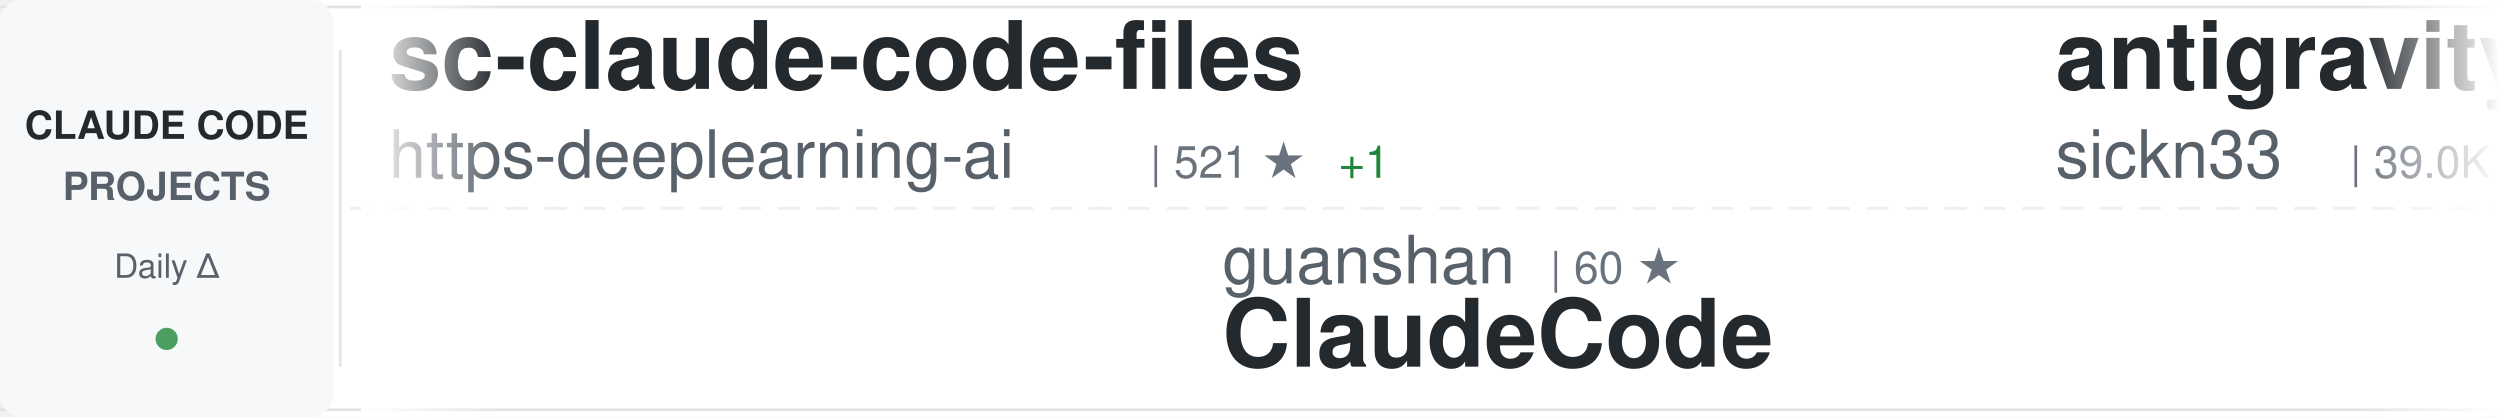
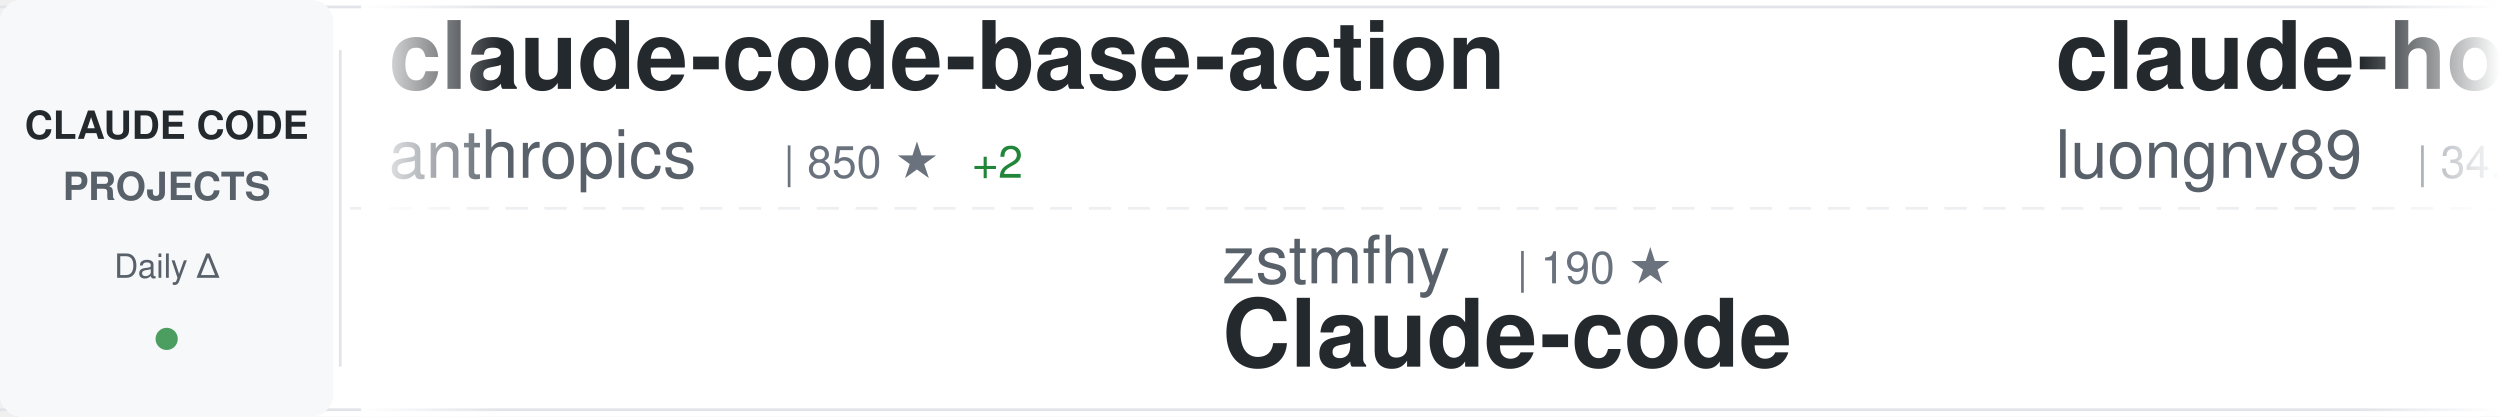
<svg xmlns="http://www.w3.org/2000/svg" width="900" height="150">
  <defs>
    <linearGradient id="awesomeLeftFade" x1="0%" y1="0%" x2="100%" y2="0%">
      <stop offset="0%" style="stop-color:#ffffff;stop-opacity:1" />
      <stop offset="100%" style="stop-color:#ffffff;stop-opacity:0" />
    </linearGradient>
    <linearGradient id="awesomeRightFade" x1="0%" y1="0%" x2="100%" y2="0%">
      <stop offset="0%" style="stop-color:#ffffff;stop-opacity:0" />
      <stop offset="100%" style="stop-color:#ffffff;stop-opacity:1" />
    </linearGradient>
  </defs>
  <rect width="900" height="150" fill="#ffffff" rx="8" />
  <rect x="0" y="2" width="900" height="1" fill="#e1e4e8" />
  <rect x="0" y="147" width="900" height="1" fill="#e1e4e8" />
  <line x1="0" y1="75" x2="900" y2="75" stroke="#e1e4e8" stroke-width="1" stroke-dasharray="8 6" opacity="0.6" />
  <rect x="0" y="0" width="120" height="150" fill="#f6f8fa" rx="8" />
  <text x="60" y="50" font-family="-apple-system, BlinkMacSystemFont, 'Segoe UI', Helvetica, Arial, sans-serif" font-size="14" font-weight="600" fill="#24292e" text-anchor="middle">CLAUDE CODE</text>
  <text x="60" y="72" font-family="-apple-system, BlinkMacSystemFont, 'Segoe UI', Helvetica, Arial, sans-serif" font-size="14" font-weight="600" fill="#586069" text-anchor="middle">PROJECTS</text>
  <text x="60" y="100" font-family="-apple-system, BlinkMacSystemFont, 'Segoe UI', Helvetica, Arial, sans-serif" font-size="12" font-weight="500" fill="#586069" text-anchor="middle">Daily Δ</text>
  <circle cx="60" cy="122" r="4" fill="#22863a" opacity="0.8" />
  <rect x="122" y="18" width="1" height="114" fill="#e1e4e8" />
  <clipPath id="awesomeTickerClip">
    <rect x="130" y="0" width="770" height="150" />
  </clipPath>
  <g clip-path="url(#awesomeTickerClip)">
    <g id="awesomeTickerItems">
      <animateTransform attributeName="transform" attributeType="XML" type="translate" from="0 0" to="-3000 0" dur="54s" repeatCount="indefinite" />
      <g transform="translate(0, 0)">
-         <text x="140" y="32" font-family="-apple-system, BlinkMacSystemFont, 'Segoe UI', Helvetica, Arial, sans-serif" font-size="34" font-weight="600" fill="#24292e">sc-claude-code-files</text>
-         <text x="140" y="64" font-family="-apple-system, BlinkMacSystemFont, 'Segoe UI', Helvetica, Arial, sans-serif" font-size="24" font-weight="400" fill="#586069">https-deeplearning-ai</text>
-         <text x="414" y="64" font-family="-apple-system, BlinkMacSystemFont, 'Segoe UI', Helvetica, Arial, sans-serif" font-size="16" font-weight="500" fill="#6a737d">| 521 ★</text>
-         <text x="482" y="64" font-family="-apple-system, BlinkMacSystemFont, 'Segoe UI', Helvetica, Arial, sans-serif" font-size="16" font-weight="500" fill="#22863a"> +1</text>
+         <text x="140" y="32" font-family="-apple-system, BlinkMacSystemFont, 'Segoe UI', Helvetica, Arial, sans-serif" font-size="34" font-weight="600" fill="#24292e">claude-code-base-action</text>
+         <text x="140" y="64" font-family="-apple-system, BlinkMacSystemFont, 'Segoe UI', Helvetica, Arial, sans-serif" font-size="24" font-weight="400" fill="#586069">anthropics</text>
+         <text x="282" y="64" font-family="-apple-system, BlinkMacSystemFont, 'Segoe UI', Helvetica, Arial, sans-serif" font-size="16" font-weight="500" fill="#6a737d">| 850 ★</text>
+         <text x="350" y="64" font-family="-apple-system, BlinkMacSystemFont, 'Segoe UI', Helvetica, Arial, sans-serif" font-size="16" font-weight="500" fill="#22863a"> +2</text>
      </g>
      <g transform="translate(300, 0)">
-         <text x="140" y="102" font-family="-apple-system, BlinkMacSystemFont, 'Segoe UI', Helvetica, Arial, sans-serif" font-size="24" font-weight="400" fill="#586069">guanshan</text>
-         <text x="258" y="102" font-family="-apple-system, BlinkMacSystemFont, 'Segoe UI', Helvetica, Arial, sans-serif" font-size="16" font-weight="500" fill="#6a737d">| 60 ★</text>
-         <text x="140" y="132" font-family="-apple-system, BlinkMacSystemFont, 'Segoe UI', Helvetica, Arial, sans-serif" font-size="34" font-weight="600" fill="#24292e">ClaudeCode</text>
+         <text x="140" y="102" font-family="-apple-system, BlinkMacSystemFont, 'Segoe UI', Helvetica, Arial, sans-serif" font-size="24" font-weight="400" fill="#586069">zstmfhy</text>
+         <text x="246" y="102" font-family="-apple-system, BlinkMacSystemFont, 'Segoe UI', Helvetica, Arial, sans-serif" font-size="16" font-weight="500" fill="#6a737d">| 190 ★</text>
+         <text x="140" y="132" font-family="-apple-system, BlinkMacSystemFont, 'Segoe UI', Helvetica, Arial, sans-serif" font-size="34" font-weight="600" fill="#24292e">Claude-code</text>
      </g>
      <g transform="translate(600, 0)">
-         <text x="140" y="32" font-family="-apple-system, BlinkMacSystemFont, 'Segoe UI', Helvetica, Arial, sans-serif" font-size="34" font-weight="600" fill="#24292e">antigravity-awesome-skil...</text>
-         <text x="140" y="64" font-family="-apple-system, BlinkMacSystemFont, 'Segoe UI', Helvetica, Arial, sans-serif" font-size="24" font-weight="400" fill="#586069">sickn33</text>
-         <text x="246" y="64" font-family="-apple-system, BlinkMacSystemFont, 'Segoe UI', Helvetica, Arial, sans-serif" font-size="16" font-weight="500" fill="#6a737d">| 39.0K ★</text>
-         <text x="332" y="64" font-family="-apple-system, BlinkMacSystemFont, 'Segoe UI', Helvetica, Arial, sans-serif" font-size="16" font-weight="500" fill="#22863a"> +121</text>
+         <text x="140" y="32" font-family="-apple-system, BlinkMacSystemFont, 'Segoe UI', Helvetica, Arial, sans-serif" font-size="34" font-weight="600" fill="#24292e">claude-howto</text>
+         <text x="140" y="64" font-family="-apple-system, BlinkMacSystemFont, 'Segoe UI', Helvetica, Arial, sans-serif" font-size="24" font-weight="400" fill="#586069">luongnv89</text>
+         <text x="270" y="64" font-family="-apple-system, BlinkMacSystemFont, 'Segoe UI', Helvetica, Arial, sans-serif" font-size="16" font-weight="500" fill="#6a737d">| 34.5K ★</text>
+         <text x="356" y="64" font-family="-apple-system, BlinkMacSystemFont, 'Segoe UI', Helvetica, Arial, sans-serif" font-size="16" font-weight="500" fill="#22863a"> +95</text>
      </g>
      <g transform="translate(900, 0)">
-         <text x="140" y="102" font-family="-apple-system, BlinkMacSystemFont, 'Segoe UI', Helvetica, Arial, sans-serif" font-size="24" font-weight="400" fill="#586069">feiskyer</text>
-         <text x="258" y="102" font-family="-apple-system, BlinkMacSystemFont, 'Segoe UI', Helvetica, Arial, sans-serif" font-size="16" font-weight="500" fill="#6a737d">| 1.5K ★</text>
-         <text x="335" y="102" font-family="-apple-system, BlinkMacSystemFont, 'Segoe UI', Helvetica, Arial, sans-serif" font-size="16" font-weight="500" fill="#22863a"> +3</text>
-         <text x="140" y="132" font-family="-apple-system, BlinkMacSystemFont, 'Segoe UI', Helvetica, Arial, sans-serif" font-size="34" font-weight="600" fill="#24292e">claude-code-settings</text>
+         <text x="140" y="102" font-family="-apple-system, BlinkMacSystemFont, 'Segoe UI', Helvetica, Arial, sans-serif" font-size="24" font-weight="400" fill="#586069">huangserva</text>
+         <text x="282" y="102" font-family="-apple-system, BlinkMacSystemFont, 'Segoe UI', Helvetica, Arial, sans-serif" font-size="16" font-weight="500" fill="#6a737d">| 589 ★</text>
+         <text x="140" y="132" font-family="-apple-system, BlinkMacSystemFont, 'Segoe UI', Helvetica, Arial, sans-serif" font-size="34" font-weight="600" fill="#24292e">claude-code-cli</text>
      </g>
      <g transform="translate(1200, 0)">
-         <text x="140" y="32" font-family="-apple-system, BlinkMacSystemFont, 'Segoe UI', Helvetica, Arial, sans-serif" font-size="34" font-weight="600" fill="#24292e">claude-code-system-promp...</text>
-         <text x="140" y="64" font-family="-apple-system, BlinkMacSystemFont, 'Segoe UI', Helvetica, Arial, sans-serif" font-size="24" font-weight="400" fill="#586069">Piebald-AI</text>
-         <text x="282" y="64" font-family="-apple-system, BlinkMacSystemFont, 'Segoe UI', Helvetica, Arial, sans-serif" font-size="16" font-weight="500" fill="#6a737d">| 10.6K ★</text>
-         <text x="368" y="64" font-family="-apple-system, BlinkMacSystemFont, 'Segoe UI', Helvetica, Arial, sans-serif" font-size="16" font-weight="500" fill="#22863a"> +26</text>
+         <text x="140" y="32" font-family="-apple-system, BlinkMacSystemFont, 'Segoe UI', Helvetica, Arial, sans-serif" font-size="34" font-weight="600" fill="#24292e">claude-code-sourcemap</text>
+         <text x="140" y="64" font-family="-apple-system, BlinkMacSystemFont, 'Segoe UI', Helvetica, Arial, sans-serif" font-size="24" font-weight="400" fill="#586069">ChinaSiro</text>
+         <text x="270" y="64" font-family="-apple-system, BlinkMacSystemFont, 'Segoe UI', Helvetica, Arial, sans-serif" font-size="16" font-weight="500" fill="#6a737d">| 9.3K ★</text>
+         <text x="347" y="64" font-family="-apple-system, BlinkMacSystemFont, 'Segoe UI', Helvetica, Arial, sans-serif" font-size="16" font-weight="500" fill="#22863a"> +6</text>
      </g>
      <g transform="translate(1500, 0)">
-         <text x="140" y="102" font-family="-apple-system, BlinkMacSystemFont, 'Segoe UI', Helvetica, Arial, sans-serif" font-size="24" font-weight="400" fill="#586069">sugyan</text>
-         <text x="234" y="102" font-family="-apple-system, BlinkMacSystemFont, 'Segoe UI', Helvetica, Arial, sans-serif" font-size="16" font-weight="500" fill="#6a737d">| 1.1K ★</text>
-         <text x="140" y="132" font-family="-apple-system, BlinkMacSystemFont, 'Segoe UI', Helvetica, Arial, sans-serif" font-size="34" font-weight="600" fill="#24292e">claude-code-webui</text>
+         <text x="140" y="102" font-family="-apple-system, BlinkMacSystemFont, 'Segoe UI', Helvetica, Arial, sans-serif" font-size="24" font-weight="400" fill="#586069">sickn33</text>
+         <text x="246" y="102" font-family="-apple-system, BlinkMacSystemFont, 'Segoe UI', Helvetica, Arial, sans-serif" font-size="16" font-weight="500" fill="#6a737d">| 39.0K ★</text>
+         <text x="332" y="102" font-family="-apple-system, BlinkMacSystemFont, 'Segoe UI', Helvetica, Arial, sans-serif" font-size="16" font-weight="500" fill="#22863a"> +112</text>
+         <text x="140" y="132" font-family="-apple-system, BlinkMacSystemFont, 'Segoe UI', Helvetica, Arial, sans-serif" font-size="34" font-weight="600" fill="#24292e">antigravity-awesome-skil...</text>
      </g>
      <g transform="translate(1800, 0)">
-         <text x="140" y="32" font-family="-apple-system, BlinkMacSystemFont, 'Segoe UI', Helvetica, Arial, sans-serif" font-size="34" font-weight="600" fill="#24292e">claude-code-proxy</text>
-         <text x="140" y="64" font-family="-apple-system, BlinkMacSystemFont, 'Segoe UI', Helvetica, Arial, sans-serif" font-size="24" font-weight="400" fill="#586069">1rgs</text>
-         <text x="210" y="64" font-family="-apple-system, BlinkMacSystemFont, 'Segoe UI', Helvetica, Arial, sans-serif" font-size="16" font-weight="500" fill="#6a737d">| 3.6K ★</text>
-         <text x="287" y="64" font-family="-apple-system, BlinkMacSystemFont, 'Segoe UI', Helvetica, Arial, sans-serif" font-size="16" font-weight="500" fill="#22863a"> +2</text>
+         <text x="140" y="32" font-family="-apple-system, BlinkMacSystemFont, 'Segoe UI', Helvetica, Arial, sans-serif" font-size="34" font-weight="600" fill="#24292e">claude-code-source-code</text>
+         <text x="140" y="64" font-family="-apple-system, BlinkMacSystemFont, 'Segoe UI', Helvetica, Arial, sans-serif" font-size="24" font-weight="400" fill="#586069">777genius</text>
+         <text x="270" y="64" font-family="-apple-system, BlinkMacSystemFont, 'Segoe UI', Helvetica, Arial, sans-serif" font-size="16" font-weight="500" fill="#6a737d">| 913 ★</text>
      </g>
      <g transform="translate(2100, 0)">
-         <text x="140" y="102" font-family="-apple-system, BlinkMacSystemFont, 'Segoe UI', Helvetica, Arial, sans-serif" font-size="24" font-weight="400" fill="#586069">ponponon</text>
-         <text x="258" y="102" font-family="-apple-system, BlinkMacSystemFont, 'Segoe UI', Helvetica, Arial, sans-serif" font-size="16" font-weight="500" fill="#6a737d">| 2.3K ★</text>
-         <text x="140" y="132" font-family="-apple-system, BlinkMacSystemFont, 'Segoe UI', Helvetica, Arial, sans-serif" font-size="34" font-weight="600" fill="#24292e">claude_code_src</text>
+         <text x="140" y="102" font-family="-apple-system, BlinkMacSystemFont, 'Segoe UI', Helvetica, Arial, sans-serif" font-size="24" font-weight="400" fill="#586069">wanshuiyin</text>
+         <text x="282" y="102" font-family="-apple-system, BlinkMacSystemFont, 'Segoe UI', Helvetica, Arial, sans-serif" font-size="16" font-weight="500" fill="#6a737d">| 10.9K ★</text>
+         <text x="368" y="102" font-family="-apple-system, BlinkMacSystemFont, 'Segoe UI', Helvetica, Arial, sans-serif" font-size="16" font-weight="500" fill="#22863a"> +84</text>
+         <text x="140" y="132" font-family="-apple-system, BlinkMacSystemFont, 'Segoe UI', Helvetica, Arial, sans-serif" font-size="34" font-weight="600" fill="#24292e">Auto-claude-code-researc...</text>
      </g>
      <g transform="translate(2400, 0)">
-         <text x="140" y="32" font-family="-apple-system, BlinkMacSystemFont, 'Segoe UI', Helvetica, Arial, sans-serif" font-size="34" font-weight="600" fill="#24292e">claude-code-from-source</text>
-         <text x="140" y="64" font-family="-apple-system, BlinkMacSystemFont, 'Segoe UI', Helvetica, Arial, sans-serif" font-size="24" font-weight="400" fill="#586069">alejandrobalderas</text>
-         <text x="366" y="64" font-family="-apple-system, BlinkMacSystemFont, 'Segoe UI', Helvetica, Arial, sans-serif" font-size="16" font-weight="500" fill="#6a737d">| 2.2K ★</text>
-         <text x="443" y="64" font-family="-apple-system, BlinkMacSystemFont, 'Segoe UI', Helvetica, Arial, sans-serif" font-size="16" font-weight="500" fill="#22863a"> +19</text>
+         <text x="140" y="32" font-family="-apple-system, BlinkMacSystemFont, 'Segoe UI', Helvetica, Arial, sans-serif" font-size="34" font-weight="600" fill="#24292e">claude-code-webui</text>
+         <text x="140" y="64" font-family="-apple-system, BlinkMacSystemFont, 'Segoe UI', Helvetica, Arial, sans-serif" font-size="24" font-weight="400" fill="#586069">sugyan</text>
+         <text x="234" y="64" font-family="-apple-system, BlinkMacSystemFont, 'Segoe UI', Helvetica, Arial, sans-serif" font-size="16" font-weight="500" fill="#6a737d">| 1.1K ★</text>
      </g>
      <g transform="translate(2700, 0)">
-         <text x="140" y="102" font-family="-apple-system, BlinkMacSystemFont, 'Segoe UI', Helvetica, Arial, sans-serif" font-size="24" font-weight="400" fill="#586069">nicedreamzapp</text>
-         <text x="318" y="102" font-family="-apple-system, BlinkMacSystemFont, 'Segoe UI', Helvetica, Arial, sans-serif" font-size="16" font-weight="500" fill="#6a737d">| 2.7K ★</text>
-         <text x="395" y="102" font-family="-apple-system, BlinkMacSystemFont, 'Segoe UI', Helvetica, Arial, sans-serif" font-size="16" font-weight="500" fill="#22863a"> +3</text>
-         <text x="140" y="132" font-family="-apple-system, BlinkMacSystemFont, 'Segoe UI', Helvetica, Arial, sans-serif" font-size="34" font-weight="600" fill="#24292e">claude-code-local</text>
+         <text x="140" y="102" font-family="-apple-system, BlinkMacSystemFont, 'Segoe UI', Helvetica, Arial, sans-serif" font-size="24" font-weight="400" fill="#586069">Hyper66666</text>
+         <text x="282" y="102" font-family="-apple-system, BlinkMacSystemFont, 'Segoe UI', Helvetica, Arial, sans-serif" font-size="16" font-weight="500" fill="#6a737d">| 215 ★</text>
+         <text x="140" y="132" font-family="-apple-system, BlinkMacSystemFont, 'Segoe UI', Helvetica, Arial, sans-serif" font-size="34" font-weight="600" fill="#24292e">claude-code-sourcemap</text>
      </g>
      <g transform="translate(3000, 0)">
-         <text x="140" y="32" font-family="-apple-system, BlinkMacSystemFont, 'Segoe UI', Helvetica, Arial, sans-serif" font-size="34" font-weight="600" fill="#24292e">sc-claude-code-files</text>
-         <text x="140" y="64" font-family="-apple-system, BlinkMacSystemFont, 'Segoe UI', Helvetica, Arial, sans-serif" font-size="24" font-weight="400" fill="#586069">https-deeplearning-ai</text>
-         <text x="414" y="64" font-family="-apple-system, BlinkMacSystemFont, 'Segoe UI', Helvetica, Arial, sans-serif" font-size="16" font-weight="500" fill="#6a737d">| 521 ★</text>
-         <text x="482" y="64" font-family="-apple-system, BlinkMacSystemFont, 'Segoe UI', Helvetica, Arial, sans-serif" font-size="16" font-weight="500" fill="#22863a"> +1</text>
+         <text x="140" y="32" font-family="-apple-system, BlinkMacSystemFont, 'Segoe UI', Helvetica, Arial, sans-serif" font-size="34" font-weight="600" fill="#24292e">claude-code-base-action</text>
+         <text x="140" y="64" font-family="-apple-system, BlinkMacSystemFont, 'Segoe UI', Helvetica, Arial, sans-serif" font-size="24" font-weight="400" fill="#586069">anthropics</text>
+         <text x="282" y="64" font-family="-apple-system, BlinkMacSystemFont, 'Segoe UI', Helvetica, Arial, sans-serif" font-size="16" font-weight="500" fill="#6a737d">| 850 ★</text>
+         <text x="350" y="64" font-family="-apple-system, BlinkMacSystemFont, 'Segoe UI', Helvetica, Arial, sans-serif" font-size="16" font-weight="500" fill="#22863a"> +2</text>
      </g>
      <g transform="translate(3300, 0)">
-         <text x="140" y="102" font-family="-apple-system, BlinkMacSystemFont, 'Segoe UI', Helvetica, Arial, sans-serif" font-size="24" font-weight="400" fill="#586069">guanshan</text>
-         <text x="258" y="102" font-family="-apple-system, BlinkMacSystemFont, 'Segoe UI', Helvetica, Arial, sans-serif" font-size="16" font-weight="500" fill="#6a737d">| 60 ★</text>
-         <text x="140" y="132" font-family="-apple-system, BlinkMacSystemFont, 'Segoe UI', Helvetica, Arial, sans-serif" font-size="34" font-weight="600" fill="#24292e">ClaudeCode</text>
+         <text x="140" y="102" font-family="-apple-system, BlinkMacSystemFont, 'Segoe UI', Helvetica, Arial, sans-serif" font-size="24" font-weight="400" fill="#586069">zstmfhy</text>
+         <text x="246" y="102" font-family="-apple-system, BlinkMacSystemFont, 'Segoe UI', Helvetica, Arial, sans-serif" font-size="16" font-weight="500" fill="#6a737d">| 190 ★</text>
+         <text x="140" y="132" font-family="-apple-system, BlinkMacSystemFont, 'Segoe UI', Helvetica, Arial, sans-serif" font-size="34" font-weight="600" fill="#24292e">Claude-code</text>
      </g>
      <g transform="translate(3600, 0)">
-         <text x="140" y="32" font-family="-apple-system, BlinkMacSystemFont, 'Segoe UI', Helvetica, Arial, sans-serif" font-size="34" font-weight="600" fill="#24292e">antigravity-awesome-skil...</text>
-         <text x="140" y="64" font-family="-apple-system, BlinkMacSystemFont, 'Segoe UI', Helvetica, Arial, sans-serif" font-size="24" font-weight="400" fill="#586069">sickn33</text>
-         <text x="246" y="64" font-family="-apple-system, BlinkMacSystemFont, 'Segoe UI', Helvetica, Arial, sans-serif" font-size="16" font-weight="500" fill="#6a737d">| 39.0K ★</text>
-         <text x="332" y="64" font-family="-apple-system, BlinkMacSystemFont, 'Segoe UI', Helvetica, Arial, sans-serif" font-size="16" font-weight="500" fill="#22863a"> +121</text>
+         <text x="140" y="32" font-family="-apple-system, BlinkMacSystemFont, 'Segoe UI', Helvetica, Arial, sans-serif" font-size="34" font-weight="600" fill="#24292e">claude-howto</text>
+         <text x="140" y="64" font-family="-apple-system, BlinkMacSystemFont, 'Segoe UI', Helvetica, Arial, sans-serif" font-size="24" font-weight="400" fill="#586069">luongnv89</text>
+         <text x="270" y="64" font-family="-apple-system, BlinkMacSystemFont, 'Segoe UI', Helvetica, Arial, sans-serif" font-size="16" font-weight="500" fill="#6a737d">| 34.5K ★</text>
+         <text x="356" y="64" font-family="-apple-system, BlinkMacSystemFont, 'Segoe UI', Helvetica, Arial, sans-serif" font-size="16" font-weight="500" fill="#22863a"> +95</text>
      </g>
      <g transform="translate(3900, 0)">
-         <text x="140" y="102" font-family="-apple-system, BlinkMacSystemFont, 'Segoe UI', Helvetica, Arial, sans-serif" font-size="24" font-weight="400" fill="#586069">feiskyer</text>
-         <text x="258" y="102" font-family="-apple-system, BlinkMacSystemFont, 'Segoe UI', Helvetica, Arial, sans-serif" font-size="16" font-weight="500" fill="#6a737d">| 1.5K ★</text>
-         <text x="335" y="102" font-family="-apple-system, BlinkMacSystemFont, 'Segoe UI', Helvetica, Arial, sans-serif" font-size="16" font-weight="500" fill="#22863a"> +3</text>
-         <text x="140" y="132" font-family="-apple-system, BlinkMacSystemFont, 'Segoe UI', Helvetica, Arial, sans-serif" font-size="34" font-weight="600" fill="#24292e">claude-code-settings</text>
+         <text x="140" y="102" font-family="-apple-system, BlinkMacSystemFont, 'Segoe UI', Helvetica, Arial, sans-serif" font-size="24" font-weight="400" fill="#586069">huangserva</text>
+         <text x="282" y="102" font-family="-apple-system, BlinkMacSystemFont, 'Segoe UI', Helvetica, Arial, sans-serif" font-size="16" font-weight="500" fill="#6a737d">| 589 ★</text>
+         <text x="140" y="132" font-family="-apple-system, BlinkMacSystemFont, 'Segoe UI', Helvetica, Arial, sans-serif" font-size="34" font-weight="600" fill="#24292e">claude-code-cli</text>
      </g>
    </g>
  </g>
  <rect x="130" y="0" width="50" height="150" fill="url(#awesomeLeftFade)" />
  <rect x="850" y="0" width="50" height="150" fill="url(#awesomeRightFade)" />
</svg>
